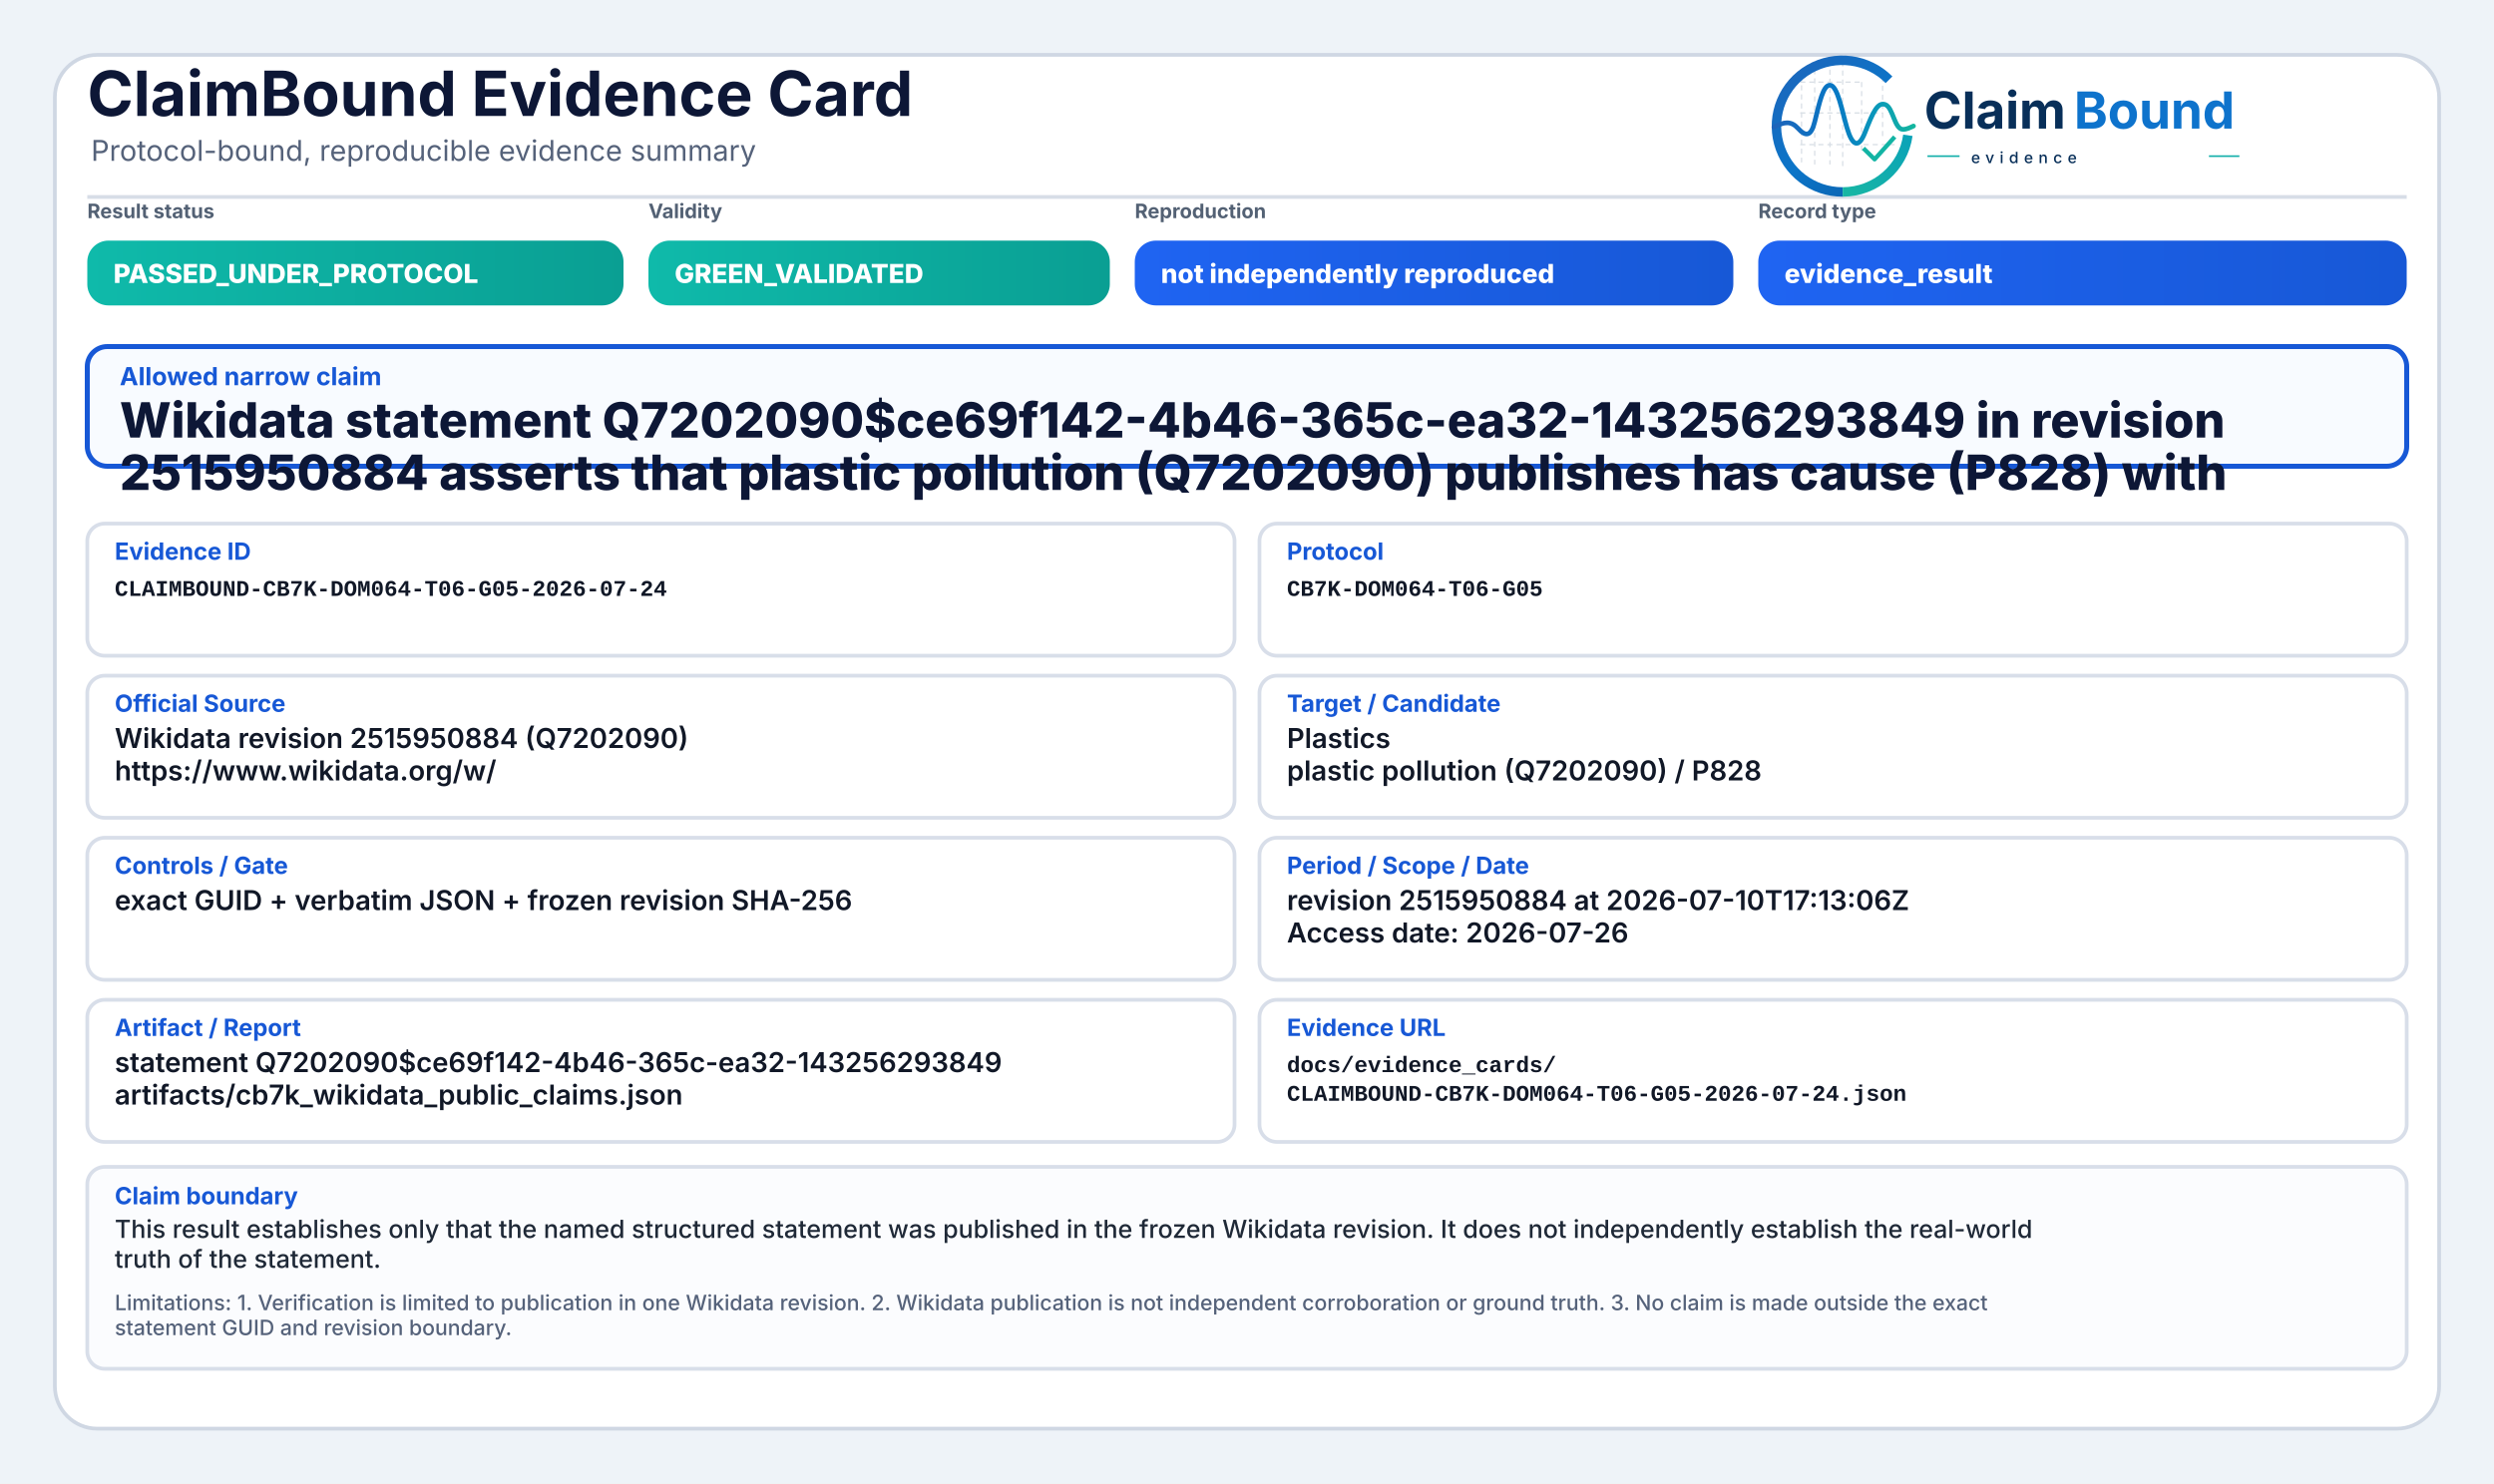
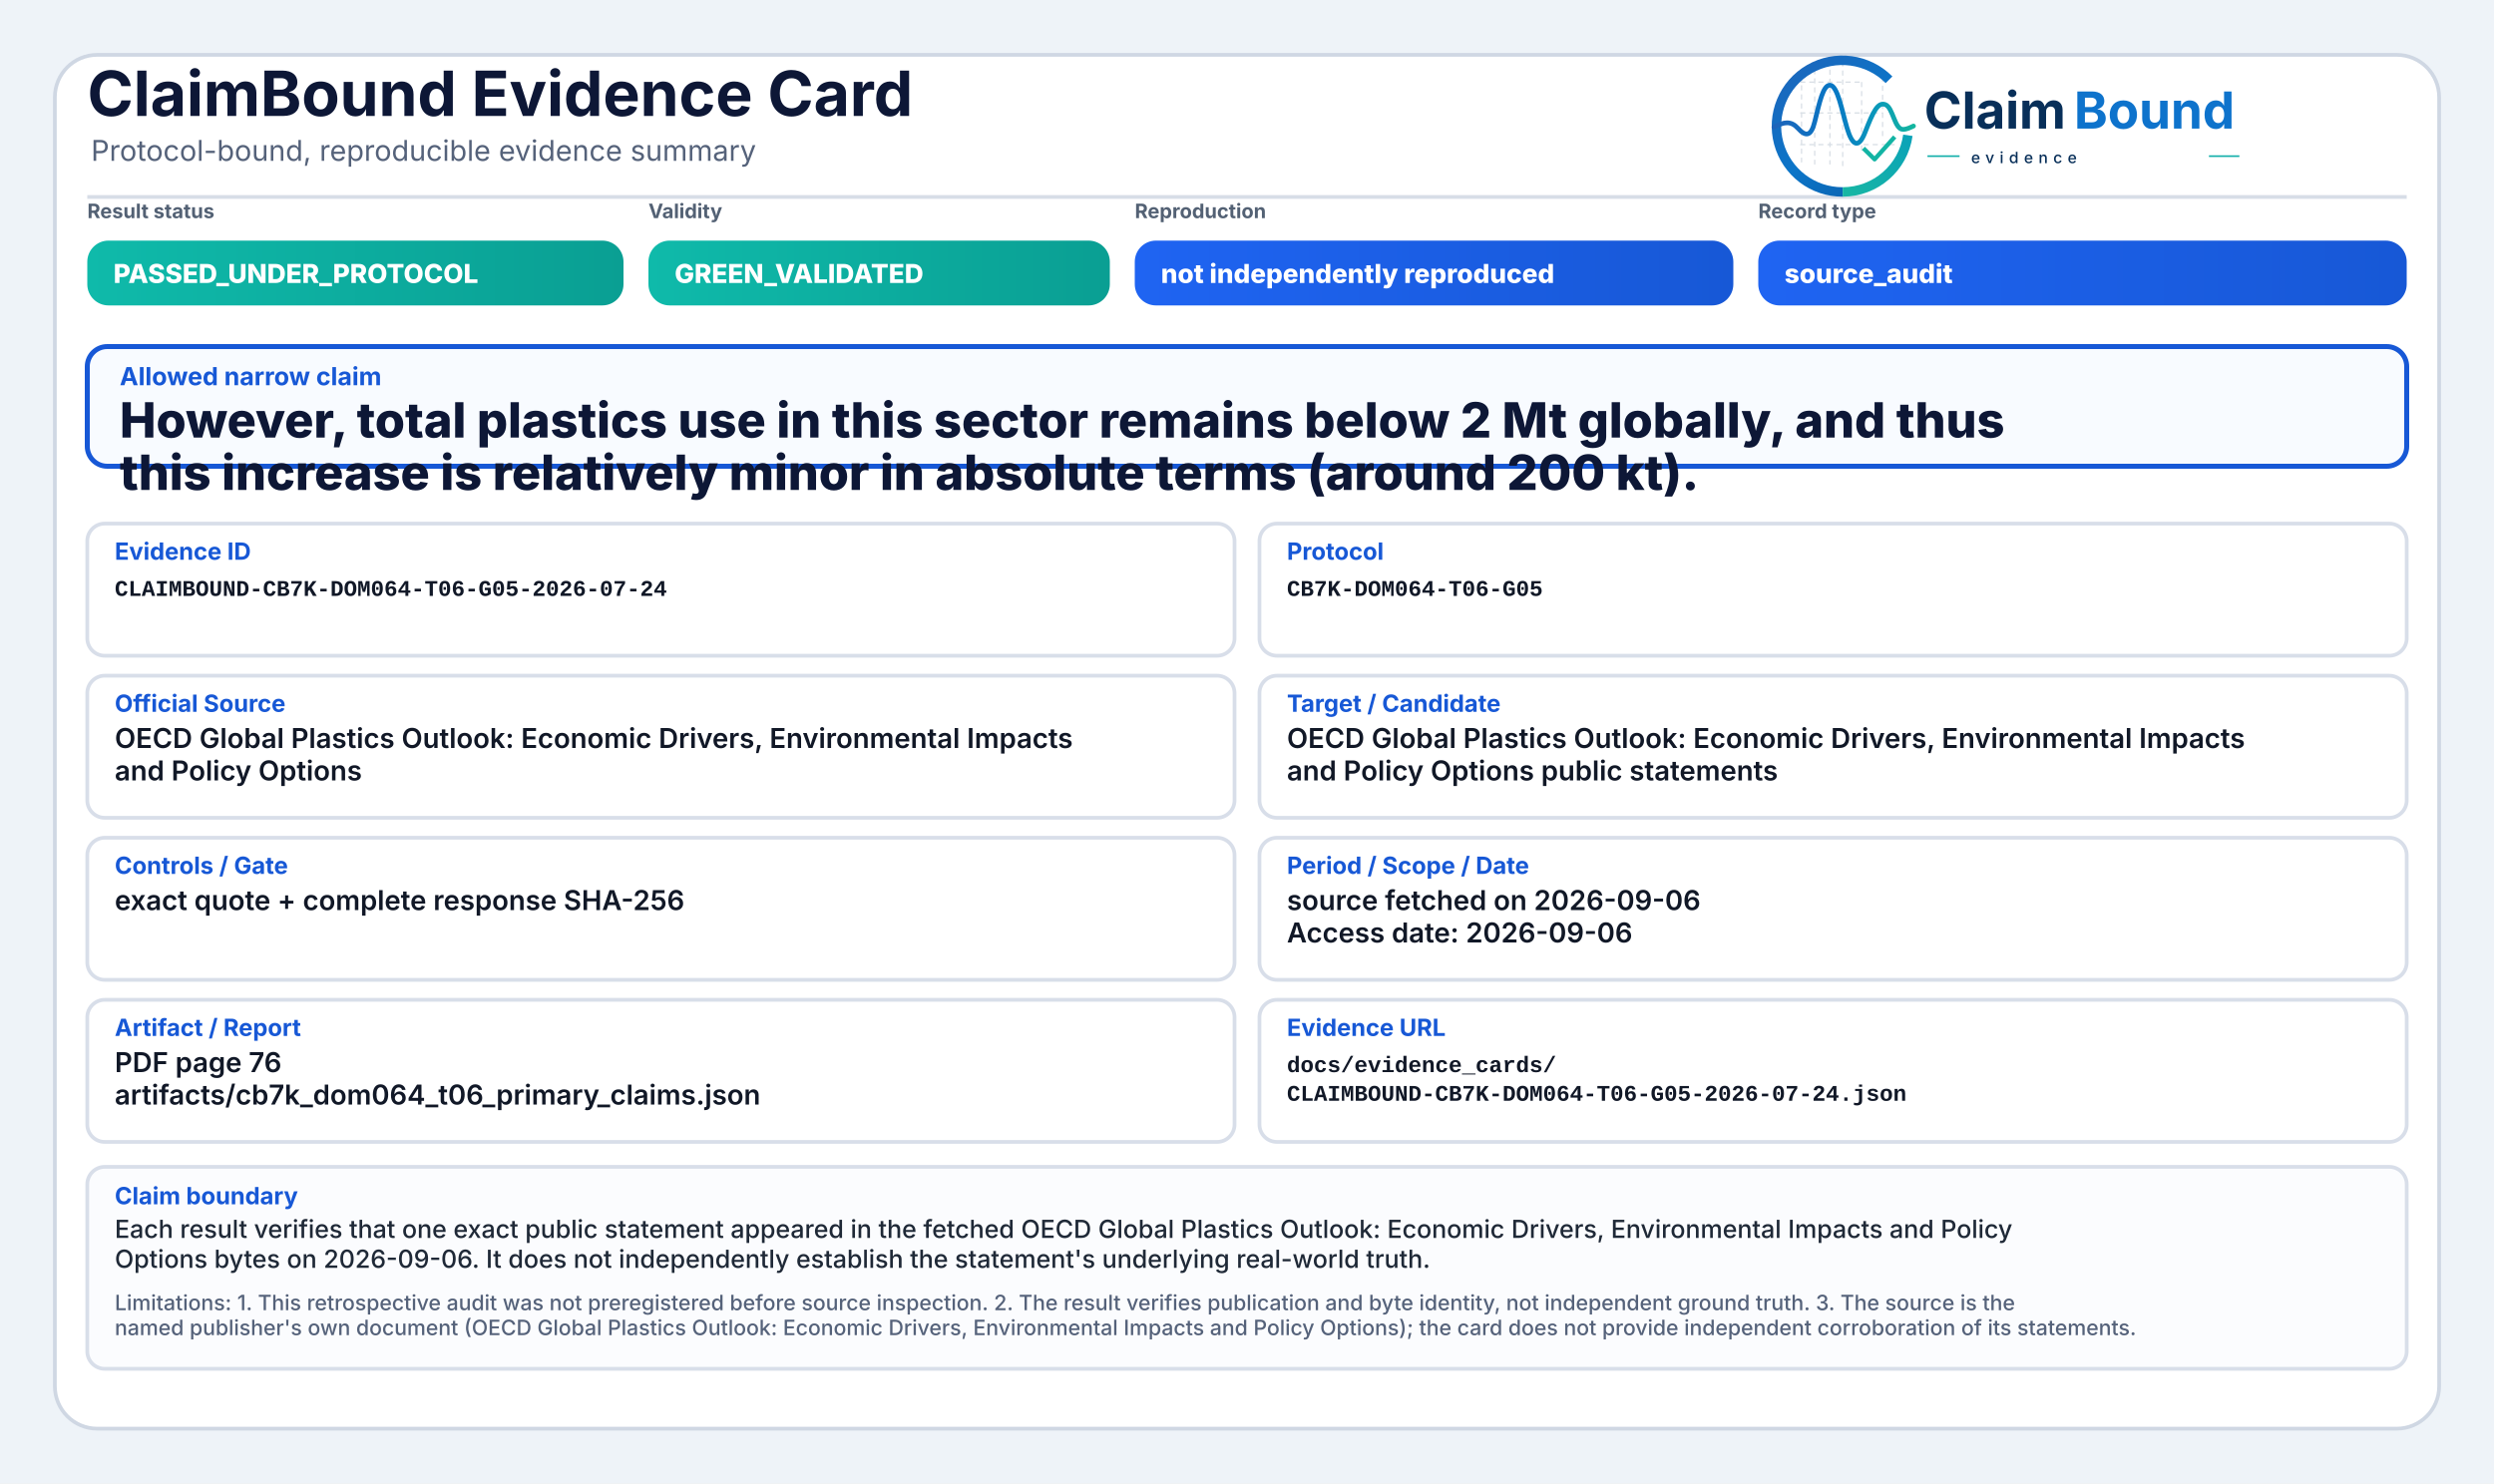
<svg xmlns="http://www.w3.org/2000/svg" width="2000" height="1190" viewBox="0 0 2000 1190" role="img" aria-label="ClaimBound Evidence Card">
  <defs>
    <linearGradient id="greenGrad" x1="0" y1="0" x2="1" y2="0">
      <stop offset="0%" stop-color="#0fbaaa" />
      <stop offset="100%" stop-color="#0a9f93" />
    </linearGradient>
    <linearGradient id="yellowGrad" x1="0" y1="0" x2="1" y2="0">
      <stop offset="0%" stop-color="#fbbf24" />
      <stop offset="100%" stop-color="#d97706" />
    </linearGradient>
    <linearGradient id="amberGrad" x1="0" y1="0" x2="1" y2="0">
      <stop offset="0%" stop-color="#f97316" />
      <stop offset="100%" stop-color="#c2410c" />
    </linearGradient>
    <linearGradient id="redGrad" x1="0" y1="0" x2="1" y2="0">
      <stop offset="0%" stop-color="#ef4444" />
      <stop offset="100%" stop-color="#b91c1c" />
    </linearGradient>
    <linearGradient id="grayGrad" x1="0" y1="0" x2="1" y2="0">
      <stop offset="0%" stop-color="#64748b" />
      <stop offset="100%" stop-color="#475569" />
    </linearGradient>
    <linearGradient id="blueGrad" x1="0" y1="0" x2="1" y2="0">
      <stop offset="0%" stop-color="#1f64f2" />
      <stop offset="100%" stop-color="#1758d6" />
    </linearGradient>
    <linearGradient id="logoRingBlue" x1="73" y1="453" x2="348" y2="793" gradientUnits="userSpaceOnUse">
      <stop offset="0" stop-color="#1E64BA" />
      <stop offset="0.55" stop-color="#0C75C8" />
      <stop offset="1" stop-color="#0A5FAB" />
    </linearGradient>
    <linearGradient id="logoRingTeal" x1="221" y1="792" x2="403" y2="594" gradientUnits="userSpaceOnUse">
      <stop offset="0" stop-color="#18B7A3" />
      <stop offset="1" stop-color="#089EBC" />
    </linearGradient>
    <linearGradient id="logoSignalGradient" x1="61" y1="628" x2="404" y2="628" gradientUnits="userSpaceOnUse">
      <stop offset="0" stop-color="#1E64BA" />
      <stop offset="0.43" stop-color="#0877C4" />
      <stop offset="0.72" stop-color="#0A97BB" />
      <stop offset="1" stop-color="#14B69E" />
    </linearGradient>
  </defs>
  <rect x="0" y="0" width="2000" height="1190" fill="#eef3f8" />
  <rect x="44" y="44" width="1912" height="1102" rx="34" fill="#ffffff" stroke="#cfd7e3" stroke-width="3" />
  <path d="M70 158 H1930" stroke="#d7dde7" stroke-width="3" />
  <text x="70" y="93" font-family="Inter, Segoe UI, Arial, sans-serif" font-size="50" font-weight="750" fill="#0d1736">ClaimBound Evidence Card</text>
  <text x="73" y="129" font-family="Inter, Segoe UI, Arial, sans-serif" font-size="23" font-weight="400" fill="#55627a">Protocol-bound, reproducible evidence summary</text>
  <g aria-label="ClaimBound evidence logo" transform="translate(1415,52) scale(0.33) translate(-40,-478)">
    <g stroke-linecap="butt" stroke-linejoin="round">
      <g stroke="#CBD3DC" stroke-width="3.2" stroke-linecap="round" stroke-dasharray="10 12" opacity="0.72">
        <path d="M130 507V714" />
        <path d="M162 490V719" />
        <path d="M199 491V719" />
        <path d="M230 471V726" />
        <path d="M276 521V690" />
        <path d="M327 508V650" />
        <path d="M128 520H277" />
        <path d="M128 595H327" />
        <path d="M128 672H355" />
      </g>
      <path d="M342.6 514.3A160 160 0 1 0 230 787" fill="none" stroke="url(#logoRingBlue)" stroke-width="23" />
      <path d="M230 787A160 160 0 0 0 388.4 649.3" fill="none" stroke="url(#logoRingTeal)" stroke-width="23" />
      <path d="M63 629.5C87 616.4 104.3 613.6 121.2 632.2C140.7 653.8 153.4 651.6 162.1 616.2C173.8 568.5 182.5 527.5 198.9 527.5C217.5 527.5 228.4 590.6 240.3 630.8C253.4 675.4 268.6 682.8 284.6 641.5C303.5 592.9 315.2 567.6 333.7 574.7C352.6 582 355.7 635.1 376.6 634.9C386.2 634.8 394 630.4 402 626.8" fill="none" stroke="url(#logoSignalGradient)" stroke-width="11.5" stroke-linecap="round" />
      <path d="M284 684.5L307.5 707.7L353 657" fill="none" stroke="#12B4A4" stroke-width="10.5" stroke-linecap="square" />
    </g>
    <text x="428" y="633" font-family="Inter, Segoe UI, Arial, sans-serif" font-size="124" font-weight="750" fill="#082F59" text-rendering="geometricPrecision">Claim</text>
    <text x="792" y="633" font-family="Inter, Segoe UI, Arial, sans-serif" font-size="124" font-weight="750" fill="#0E73CC" text-rendering="geometricPrecision">Bound</text>
    <line x1="436" y1="700" x2="514" y2="700" stroke="#11AFA9" stroke-width="4" />
    <text x="542" y="717" font-family="Inter, Segoe UI, Arial, sans-serif" font-size="38" font-weight="500" letter-spacing="13" fill="#082F59">evidence</text>
    <line x1="1120" y1="700" x2="1194" y2="700" stroke="#11AFA9" stroke-width="4" />
  </g>
  <text x="70" y="175" font-family="Inter, Segoe UI, Arial, sans-serif" font-size="16" font-weight="650" fill="#536174">Result status</text>
  <rect x="70" y="193" width="430" height="52" rx="17" fill="url(#greenGrad)" />
  <text x="91" y="227" font-family="Inter, Segoe UI, Arial, sans-serif" font-size="21" font-weight="800" fill="#ffffff">PASSED_UNDER_PROTOCOL</text>
  <text x="520" y="175" font-family="Inter, Segoe UI, Arial, sans-serif" font-size="16" font-weight="650" fill="#536174">Validity</text>
  <rect x="520" y="193" width="370" height="52" rx="17" fill="url(#greenGrad)" />
  <text x="541" y="227" font-family="Inter, Segoe UI, Arial, sans-serif" font-size="21" font-weight="800" fill="#ffffff">GREEN_VALIDATED</text>
  <text x="910" y="175" font-family="Inter, Segoe UI, Arial, sans-serif" font-size="16" font-weight="650" fill="#536174">Reproduction</text>
  <rect x="910" y="193" width="480" height="52" rx="17" fill="url(#blueGrad)" />
  <text x="931" y="227" font-family="Inter, Segoe UI, Arial, sans-serif" font-size="21" font-weight="800" fill="#ffffff">not independently reproduced</text>
  <text x="1410" y="175" font-family="Inter, Segoe UI, Arial, sans-serif" font-size="16" font-weight="650" fill="#536174">Record type</text>
  <rect x="1410" y="193" width="520" height="52" rx="17" fill="url(#blueGrad)" />
-   <text x="1431" y="227" font-family="Inter, Segoe UI, Arial, sans-serif" font-size="21" font-weight="800" fill="#ffffff">evidence_result</text>
+   <text x="1431" y="227" font-family="Inter, Segoe UI, Arial, sans-serif" font-size="21" font-weight="800" fill="#ffffff">source_audit</text>
  <rect x="70" y="278" width="1860" height="96" rx="16" fill="#f8fbff" stroke="#1758d6" stroke-width="4" />
  <text x="96" y="309" font-family="Inter, Segoe UI, Arial, sans-serif" font-size="20" font-weight="750" fill="#1758d6">Allowed narrow claim</text>
-   <text x="96" y="351" font-family="Inter, Segoe UI, Arial, sans-serif" font-size="39" font-weight="800" fill="#0d1736">Wikidata statement Q7202090$ce69f142-4b46-365c-ea32-143256293849 in revision</text>
-   <text x="96" y="393" font-family="Inter, Segoe UI, Arial, sans-serif" font-size="39" font-weight="800" fill="#0d1736">2515950884 asserts that plastic pollution (Q7202090) publishes has cause (P828) with</text>
+   <text x="96" y="351" font-family="Inter, Segoe UI, Arial, sans-serif" font-size="39" font-weight="800" fill="#0d1736">However, total plastics use in this sector remains below 2 Mt globally, and thus</text>
+   <text x="96" y="393" font-family="Inter, Segoe UI, Arial, sans-serif" font-size="39" font-weight="800" fill="#0d1736">this increase is relatively minor in absolute terms (around 200 kt).</text>
  <rect x="70" y="420" width="920" height="106" rx="14" fill="#ffffff" stroke="#d8dee9" stroke-width="3" />
  <text x="92" y="449" font-family="Inter, Segoe UI, Arial, sans-serif" font-size="19" font-weight="750" fill="#1758d6">Evidence ID</text>
  <text x="92" y="478" font-family="SFMono-Regular, Consolas, Liberation Mono, monospace" font-size="18" font-weight="600" fill="#111827">CLAIMBOUND-CB7K-DOM064-T06-G05-2026-07-24</text>
  <rect x="1010" y="420" width="920" height="106" rx="14" fill="#ffffff" stroke="#d8dee9" stroke-width="3" />
  <text x="1032" y="449" font-family="Inter, Segoe UI, Arial, sans-serif" font-size="19" font-weight="750" fill="#1758d6">Protocol</text>
  <text x="1032" y="478" font-family="SFMono-Regular, Consolas, Liberation Mono, monospace" font-size="18" font-weight="600" fill="#111827">CB7K-DOM064-T06-G05</text>
  <rect x="70" y="542" width="920" height="114" rx="14" fill="#ffffff" stroke="#d8dee9" stroke-width="3" />
  <text x="92" y="571" font-family="Inter, Segoe UI, Arial, sans-serif" font-size="19" font-weight="750" fill="#1758d6">Official Source</text>
-   <text x="92" y="600" font-family="Inter, Segoe UI, Arial, sans-serif" font-size="22" font-weight="600" fill="#111827">Wikidata revision 2515950884 (Q7202090)</text>
-   <text x="92" y="626" font-family="Inter, Segoe UI, Arial, sans-serif" font-size="22" font-weight="600" fill="#111827">https://www.wikidata.org/w/</text>
+   <text x="92" y="600" font-family="Inter, Segoe UI, Arial, sans-serif" font-size="22" font-weight="600" fill="#111827">OECD Global Plastics Outlook: Economic Drivers, Environmental Impacts</text>
+   <text x="92" y="626" font-family="Inter, Segoe UI, Arial, sans-serif" font-size="22" font-weight="600" fill="#111827">and Policy Options</text>
  <rect x="1010" y="542" width="920" height="114" rx="14" fill="#ffffff" stroke="#d8dee9" stroke-width="3" />
  <text x="1032" y="571" font-family="Inter, Segoe UI, Arial, sans-serif" font-size="19" font-weight="750" fill="#1758d6">Target / Candidate</text>
-   <text x="1032" y="600" font-family="Inter, Segoe UI, Arial, sans-serif" font-size="22" font-weight="600" fill="#111827">Plastics</text>
-   <text x="1032" y="626" font-family="Inter, Segoe UI, Arial, sans-serif" font-size="22" font-weight="600" fill="#111827">plastic pollution (Q7202090) / P828</text>
+   <text x="1032" y="600" font-family="Inter, Segoe UI, Arial, sans-serif" font-size="22" font-weight="600" fill="#111827">OECD Global Plastics Outlook: Economic Drivers, Environmental Impacts</text>
+   <text x="1032" y="626" font-family="Inter, Segoe UI, Arial, sans-serif" font-size="22" font-weight="600" fill="#111827">and Policy Options public statements</text>
  <rect x="70" y="672" width="920" height="114" rx="14" fill="#ffffff" stroke="#d8dee9" stroke-width="3" />
  <text x="92" y="701" font-family="Inter, Segoe UI, Arial, sans-serif" font-size="19" font-weight="750" fill="#1758d6">Controls / Gate</text>
-   <text x="92" y="730" font-family="Inter, Segoe UI, Arial, sans-serif" font-size="22" font-weight="600" fill="#111827">exact GUID + verbatim JSON + frozen revision SHA-256</text>
+   <text x="92" y="730" font-family="Inter, Segoe UI, Arial, sans-serif" font-size="22" font-weight="600" fill="#111827">exact quote + complete response SHA-256</text>
  <rect x="1010" y="672" width="920" height="114" rx="14" fill="#ffffff" stroke="#d8dee9" stroke-width="3" />
  <text x="1032" y="701" font-family="Inter, Segoe UI, Arial, sans-serif" font-size="19" font-weight="750" fill="#1758d6">Period / Scope / Date</text>
-   <text x="1032" y="730" font-family="Inter, Segoe UI, Arial, sans-serif" font-size="22" font-weight="600" fill="#111827">revision 2515950884 at 2026-07-10T17:13:06Z</text>
-   <text x="1032" y="756" font-family="Inter, Segoe UI, Arial, sans-serif" font-size="22" font-weight="600" fill="#111827">Access date: 2026-07-26</text>
+   <text x="1032" y="730" font-family="Inter, Segoe UI, Arial, sans-serif" font-size="22" font-weight="600" fill="#111827">source fetched on 2026-09-06</text>
+   <text x="1032" y="756" font-family="Inter, Segoe UI, Arial, sans-serif" font-size="22" font-weight="600" fill="#111827">Access date: 2026-09-06</text>
  <rect x="70" y="802" width="920" height="114" rx="14" fill="#ffffff" stroke="#d8dee9" stroke-width="3" />
  <text x="92" y="831" font-family="Inter, Segoe UI, Arial, sans-serif" font-size="19" font-weight="750" fill="#1758d6">Artifact / Report</text>
-   <text x="92" y="860" font-family="Inter, Segoe UI, Arial, sans-serif" font-size="22" font-weight="600" fill="#111827">statement Q7202090$ce69f142-4b46-365c-ea32-143256293849</text>
-   <text x="92" y="886" font-family="Inter, Segoe UI, Arial, sans-serif" font-size="22" font-weight="600" fill="#111827">artifacts/cb7k_wikidata_public_claims.json</text>
+   <text x="92" y="860" font-family="Inter, Segoe UI, Arial, sans-serif" font-size="22" font-weight="600" fill="#111827">PDF page 76</text>
+   <text x="92" y="886" font-family="Inter, Segoe UI, Arial, sans-serif" font-size="22" font-weight="600" fill="#111827">artifacts/cb7k_dom064_t06_primary_claims.json</text>
  <rect x="1010" y="802" width="920" height="114" rx="14" fill="#ffffff" stroke="#d8dee9" stroke-width="3" />
  <text x="1032" y="831" font-family="Inter, Segoe UI, Arial, sans-serif" font-size="19" font-weight="750" fill="#1758d6">Evidence URL</text>
  <text x="1032" y="860" font-family="SFMono-Regular, Consolas, Liberation Mono, monospace" font-size="18" font-weight="600" fill="#111827">docs/evidence_cards/</text>
  <text x="1032" y="883" font-family="SFMono-Regular, Consolas, Liberation Mono, monospace" font-size="18" font-weight="600" fill="#111827">CLAIMBOUND-CB7K-DOM064-T06-G05-2026-07-24.json</text>
  <rect x="70" y="936" width="1860" height="162" rx="14" fill="#fbfcfe" stroke="#d8dee9" stroke-width="3" />
  <text x="92" y="966" font-family="Inter, Segoe UI, Arial, sans-serif" font-size="19" font-weight="750" fill="#1758d6">Claim boundary</text>
-   <text x="92" y="993" font-family="Inter, Segoe UI, Arial, sans-serif" font-size="20" font-weight="500" fill="#1f2937">This result establishes only that the named structured statement was published in the frozen Wikidata revision. It does not independently establish the real-world</text>
-   <text x="92" y="1017" font-family="Inter, Segoe UI, Arial, sans-serif" font-size="20" font-weight="500" fill="#1f2937">truth of the statement.</text>
-   <text x="92" y="1051" font-family="Inter, Segoe UI, Arial, sans-serif" font-size="17" font-weight="500" fill="#55627a">Limitations: 1. Verification is limited to publication in one Wikidata revision. 2. Wikidata publication is not independent corroboration or ground truth. 3. No claim is made outside the exact</text>
-   <text x="92" y="1071" font-family="Inter, Segoe UI, Arial, sans-serif" font-size="17" font-weight="500" fill="#55627a">statement GUID and revision boundary.</text>
+   <text x="92" y="993" font-family="Inter, Segoe UI, Arial, sans-serif" font-size="20" font-weight="500" fill="#1f2937">Each result verifies that one exact public statement appeared in the fetched OECD Global Plastics Outlook: Economic Drivers, Environmental Impacts and Policy</text>
+   <text x="92" y="1017" font-family="Inter, Segoe UI, Arial, sans-serif" font-size="20" font-weight="500" fill="#1f2937">Options bytes on 2026-09-06. It does not independently establish the statement's underlying real-world truth.</text>
+   <text x="92" y="1051" font-family="Inter, Segoe UI, Arial, sans-serif" font-size="17" font-weight="500" fill="#55627a">Limitations: 1. This retrospective audit was not preregistered before source inspection. 2. The result verifies publication and byte identity, not independent ground truth. 3. The source is the</text>
+   <text x="92" y="1071" font-family="Inter, Segoe UI, Arial, sans-serif" font-size="17" font-weight="500" fill="#55627a">named publisher's own document (OECD Global Plastics Outlook: Economic Drivers, Environmental Impacts and Policy Options); the card does not provide independent corroboration of its statements.</text>
</svg>
